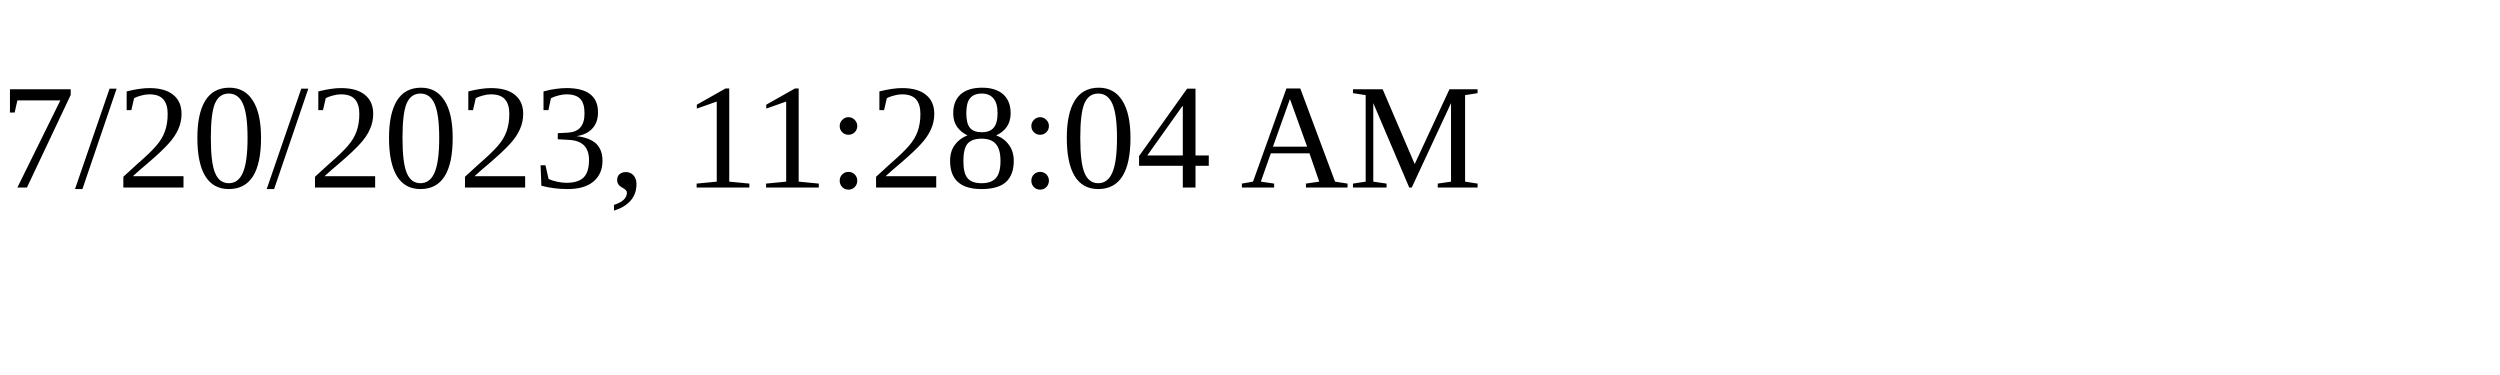
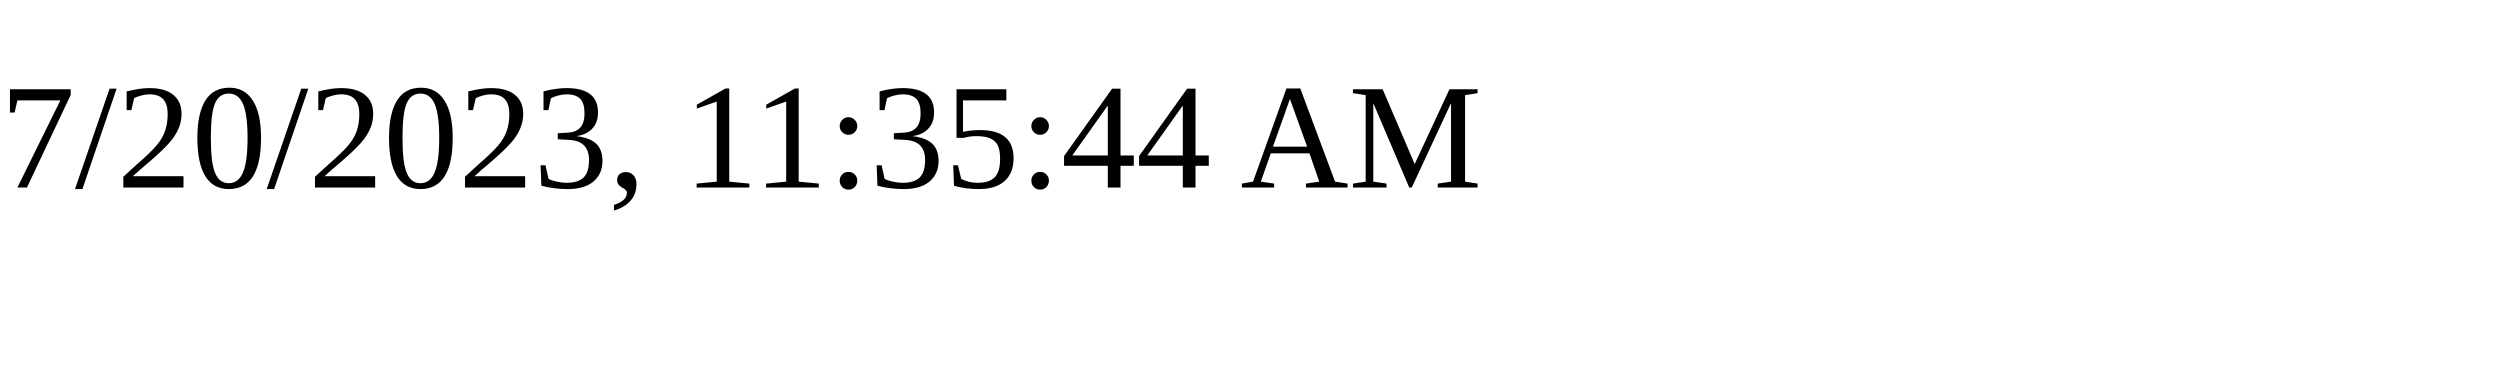
<svg xmlns="http://www.w3.org/2000/svg" height="30" width="200">
-   <text x="0" y="15">7/20/2023, 11:28:04 AM</text>
+   <text x="0" y="15">7/20/2023, 11:35:44 AM</text>
</svg>
